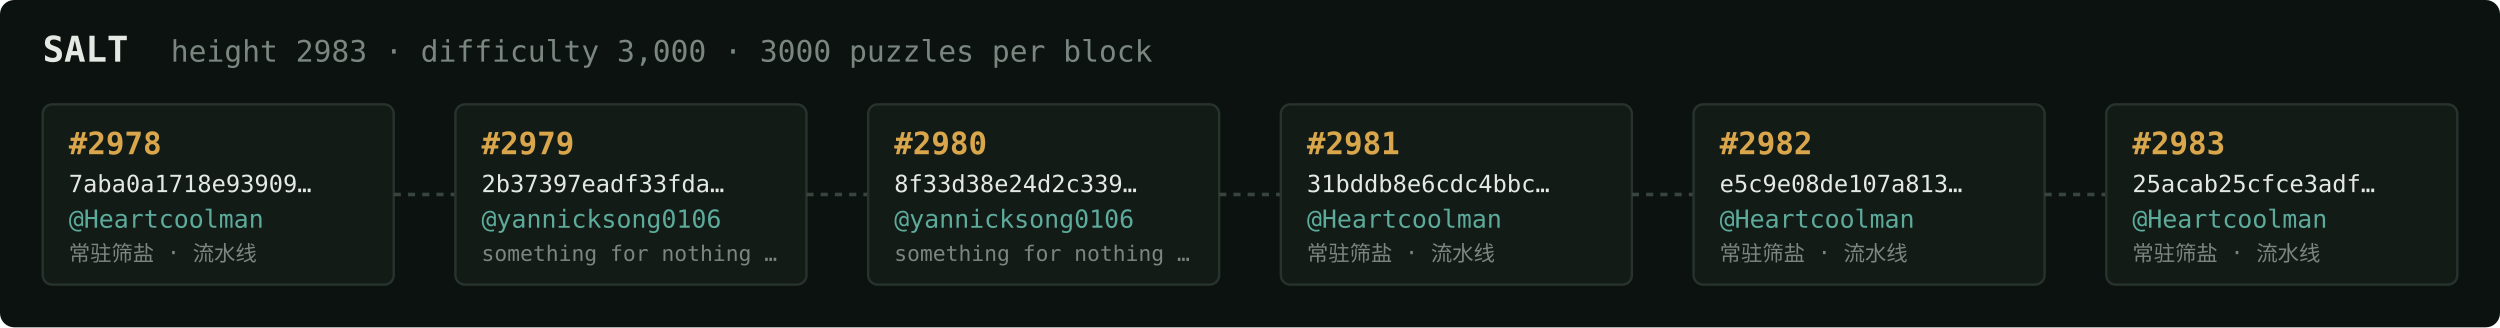
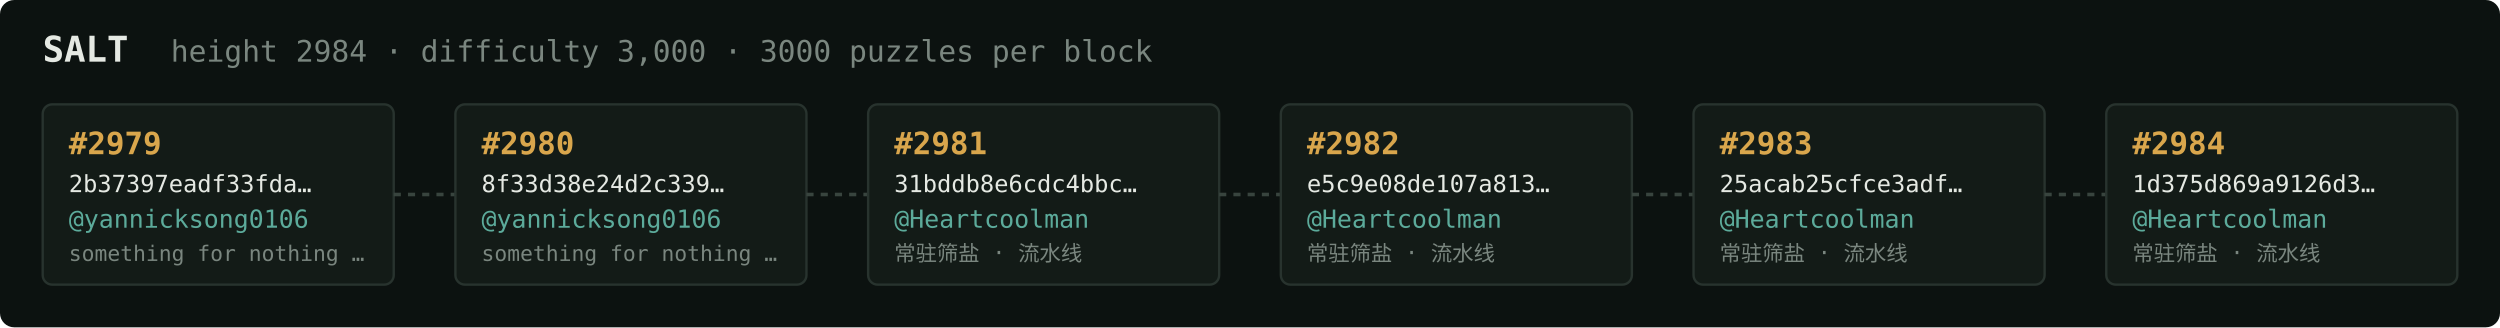
<svg xmlns="http://www.w3.org/2000/svg" width="1054" height="138" viewBox="0 0 1054 138" font-family="ui-monospace,SFMono-Regular,Menlo,monospace">
  <rect fill="#0c1210" width="1054" height="138" rx="6" />
  <text x="18" y="26" fill="#e5e9e3" font-size="15" font-weight="700">SALT</text>
-   <text x="72" y="26" fill="#7a867f" font-size="12.5">height 2983 · difficulty 3,000 · 3000 puzzles per block</text>
+   <text x="72" y="26" fill="#7a867f" font-size="12.5">height 2984 · difficulty 3,000 · 3000 puzzles per block</text>
  <rect x="18" y="44" width="148" height="76" rx="4" fill="#131b17" stroke="#28332e" stroke-width="1" />
-   <text x="29" y="65" fill="#d9a64c" font-size="13" font-weight="700">#2978</text>
-   <text x="29" y="81" fill="#e5e9e3" font-size="10">7aba0a1718e93909…</text>
-   <text x="29" y="96" fill="#5cab9b" font-size="10.5">@Heartcoolman</text>
-   <text x="29" y="110" fill="#7a867f" font-size="9">常驻筛盐 · 流水线</text>
+   <text x="29" y="65" fill="#d9a64c" font-size="13" font-weight="700">#2979</text>
+   <text x="29" y="81" fill="#e5e9e3" font-size="10">2b37397eadf33fda…</text>
+   <text x="29" y="96" fill="#5cab9b" font-size="10.5">@yannicksong0106</text>
+   <text x="29" y="110" fill="#7a867f" font-size="9">something for nothing …</text>
  <line x1="166" y1="82.0" x2="192" y2="82.0" stroke="#38443e" stroke-width="1.5" stroke-dasharray="3 3" />
  <rect x="192" y="44" width="148" height="76" rx="4" fill="#131b17" stroke="#28332e" stroke-width="1" />
-   <text x="203" y="65" fill="#d9a64c" font-size="13" font-weight="700">#2979</text>
-   <text x="203" y="81" fill="#e5e9e3" font-size="10">2b37397eadf33fda…</text>
+   <text x="203" y="65" fill="#d9a64c" font-size="13" font-weight="700">#2980</text>
+   <text x="203" y="81" fill="#e5e9e3" font-size="10">8f33d38e24d2c339…</text>
  <text x="203" y="96" fill="#5cab9b" font-size="10.5">@yannicksong0106</text>
  <text x="203" y="110" fill="#7a867f" font-size="9">something for nothing …</text>
  <line x1="340" y1="82.0" x2="366" y2="82.0" stroke="#38443e" stroke-width="1.5" stroke-dasharray="3 3" />
  <rect x="366" y="44" width="148" height="76" rx="4" fill="#131b17" stroke="#28332e" stroke-width="1" />
-   <text x="377" y="65" fill="#d9a64c" font-size="13" font-weight="700">#2980</text>
-   <text x="377" y="81" fill="#e5e9e3" font-size="10">8f33d38e24d2c339…</text>
-   <text x="377" y="96" fill="#5cab9b" font-size="10.5">@yannicksong0106</text>
-   <text x="377" y="110" fill="#7a867f" font-size="9">something for nothing …</text>
+   <text x="377" y="65" fill="#d9a64c" font-size="13" font-weight="700">#2981</text>
+   <text x="377" y="81" fill="#e5e9e3" font-size="10">31bddb8e6cdc4bbc…</text>
+   <text x="377" y="96" fill="#5cab9b" font-size="10.5">@Heartcoolman</text>
+   <text x="377" y="110" fill="#7a867f" font-size="9">常驻筛盐 · 流水线</text>
  <line x1="514" y1="82.0" x2="540" y2="82.0" stroke="#38443e" stroke-width="1.5" stroke-dasharray="3 3" />
  <rect x="540" y="44" width="148" height="76" rx="4" fill="#131b17" stroke="#28332e" stroke-width="1" />
-   <text x="551" y="65" fill="#d9a64c" font-size="13" font-weight="700">#2981</text>
-   <text x="551" y="81" fill="#e5e9e3" font-size="10">31bddb8e6cdc4bbc…</text>
+   <text x="551" y="65" fill="#d9a64c" font-size="13" font-weight="700">#2982</text>
+   <text x="551" y="81" fill="#e5e9e3" font-size="10">e5c9e08de107a813…</text>
  <text x="551" y="96" fill="#5cab9b" font-size="10.5">@Heartcoolman</text>
  <text x="551" y="110" fill="#7a867f" font-size="9">常驻筛盐 · 流水线</text>
  <line x1="688" y1="82.0" x2="714" y2="82.0" stroke="#38443e" stroke-width="1.5" stroke-dasharray="3 3" />
  <rect x="714" y="44" width="148" height="76" rx="4" fill="#131b17" stroke="#28332e" stroke-width="1" />
-   <text x="725" y="65" fill="#d9a64c" font-size="13" font-weight="700">#2982</text>
-   <text x="725" y="81" fill="#e5e9e3" font-size="10">e5c9e08de107a813…</text>
+   <text x="725" y="65" fill="#d9a64c" font-size="13" font-weight="700">#2983</text>
+   <text x="725" y="81" fill="#e5e9e3" font-size="10">25acab25cfce3adf…</text>
  <text x="725" y="96" fill="#5cab9b" font-size="10.5">@Heartcoolman</text>
  <text x="725" y="110" fill="#7a867f" font-size="9">常驻筛盐 · 流水线</text>
  <line x1="862" y1="82.0" x2="888" y2="82.0" stroke="#38443e" stroke-width="1.5" stroke-dasharray="3 3" />
  <rect x="888" y="44" width="148" height="76" rx="4" fill="#131b17" stroke="#28332e" stroke-width="1" />
-   <text x="899" y="65" fill="#d9a64c" font-size="13" font-weight="700">#2983</text>
-   <text x="899" y="81" fill="#e5e9e3" font-size="10">25acab25cfce3adf…</text>
+   <text x="899" y="65" fill="#d9a64c" font-size="13" font-weight="700">#2984</text>
+   <text x="899" y="81" fill="#e5e9e3" font-size="10">1d375d869a9126d3…</text>
  <text x="899" y="96" fill="#5cab9b" font-size="10.5">@Heartcoolman</text>
  <text x="899" y="110" fill="#7a867f" font-size="9">常驻筛盐 · 流水线</text>
</svg>
